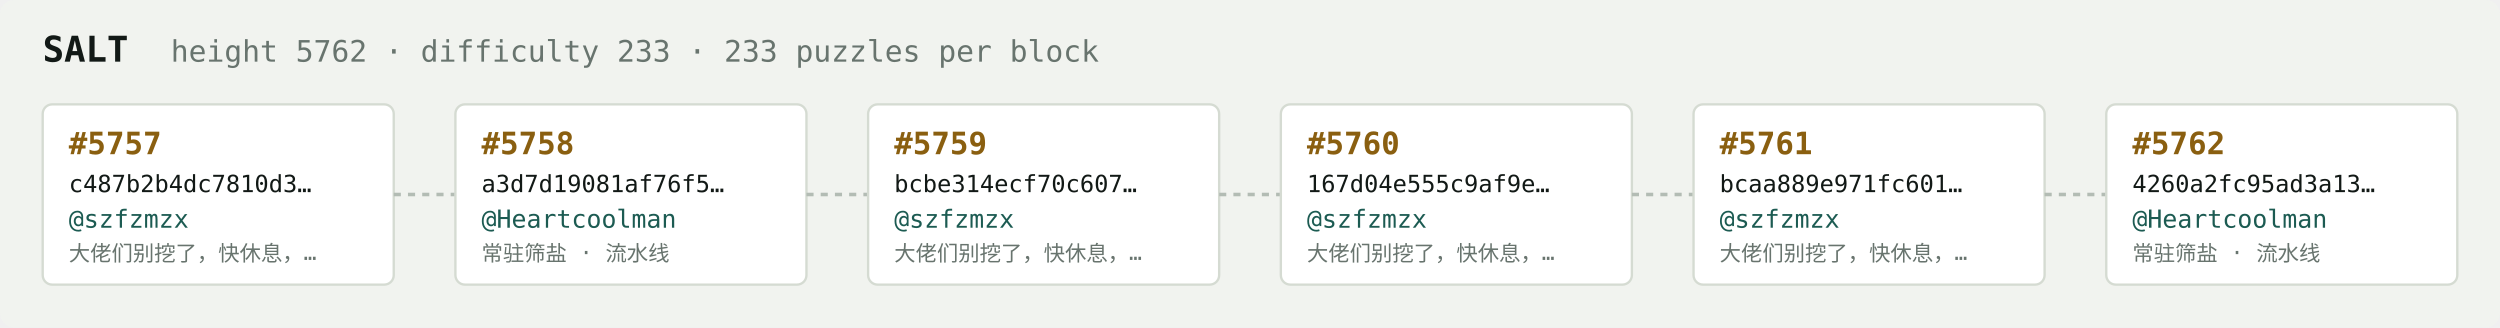
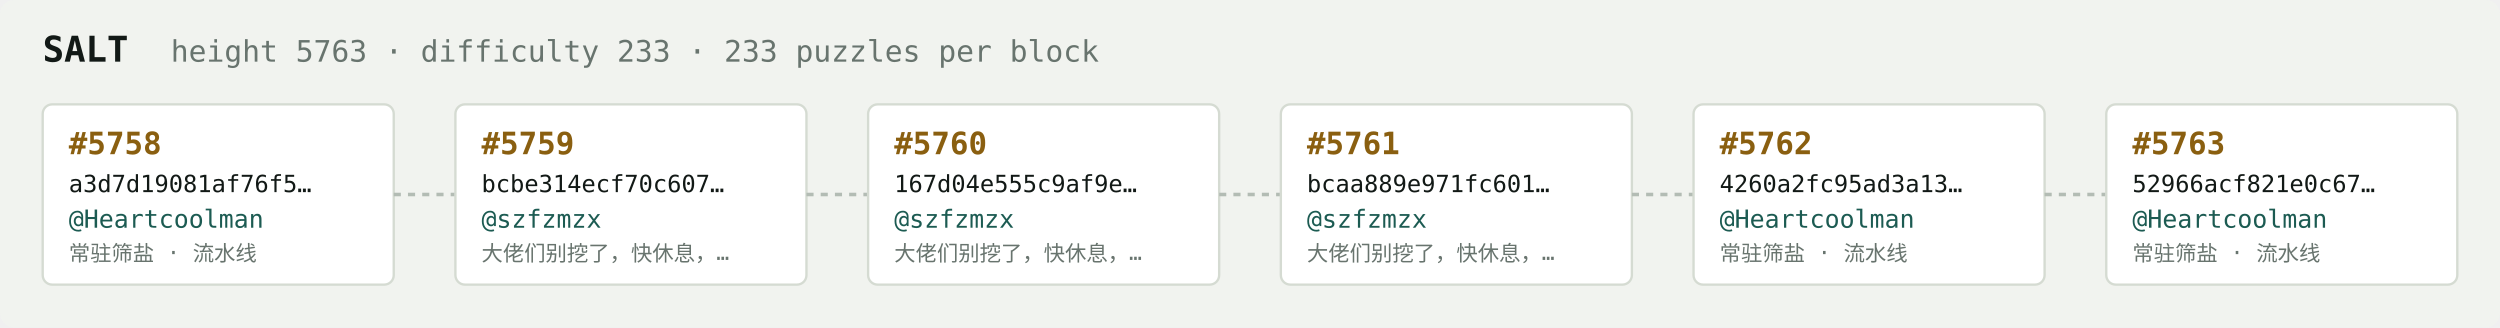
<svg xmlns="http://www.w3.org/2000/svg" width="1054" height="138" viewBox="0 0 1054 138" font-family="ui-monospace,SFMono-Regular,Menlo,monospace">
  <rect fill="#f1f3ef" width="1054" height="138" rx="6" />
  <text x="18" y="26" fill="#121916" font-size="15" font-weight="700">SALT</text>
-   <text x="72" y="26" fill="#68746e" font-size="12.5">height 5762 · difficulty 233 · 233 puzzles per block</text>
+   <text x="72" y="26" fill="#68746e" font-size="12.5">height 5763 · difficulty 233 · 233 puzzles per block</text>
  <rect x="18" y="44" width="148" height="76" rx="4" fill="#ffffff" stroke="#d5dbd2" stroke-width="1" />
-   <text x="29" y="65" fill="#8a5f10" font-size="13" font-weight="700">#5757</text>
-   <text x="29" y="81" fill="#121916" font-size="10">c487b2b4dc7810d3…</text>
-   <text x="29" y="96" fill="#1c5b52" font-size="10.5">@szfzmzx</text>
-   <text x="29" y="110" fill="#68746e" font-size="9">大佬们别挖了，快休息，…</text>
+   <text x="29" y="65" fill="#8a5f10" font-size="13" font-weight="700">#5758</text>
+   <text x="29" y="81" fill="#121916" font-size="10">a3d7d19081af76f5…</text>
+   <text x="29" y="96" fill="#1c5b52" font-size="10.5">@Heartcoolman</text>
+   <text x="29" y="110" fill="#68746e" font-size="9">常驻筛盐 · 流水线</text>
  <line x1="166" y1="82.0" x2="192" y2="82.0" stroke="#b3bcb4" stroke-width="1.5" stroke-dasharray="3 3" />
  <rect x="192" y="44" width="148" height="76" rx="4" fill="#ffffff" stroke="#d5dbd2" stroke-width="1" />
-   <text x="203" y="65" fill="#8a5f10" font-size="13" font-weight="700">#5758</text>
-   <text x="203" y="81" fill="#121916" font-size="10">a3d7d19081af76f5…</text>
-   <text x="203" y="96" fill="#1c5b52" font-size="10.5">@Heartcoolman</text>
-   <text x="203" y="110" fill="#68746e" font-size="9">常驻筛盐 · 流水线</text>
+   <text x="203" y="65" fill="#8a5f10" font-size="13" font-weight="700">#5759</text>
+   <text x="203" y="81" fill="#121916" font-size="10">bcbe314ecf70c607…</text>
+   <text x="203" y="96" fill="#1c5b52" font-size="10.5">@szfzmzx</text>
+   <text x="203" y="110" fill="#68746e" font-size="9">大佬们别挖了，快休息，…</text>
  <line x1="340" y1="82.0" x2="366" y2="82.0" stroke="#b3bcb4" stroke-width="1.5" stroke-dasharray="3 3" />
  <rect x="366" y="44" width="148" height="76" rx="4" fill="#ffffff" stroke="#d5dbd2" stroke-width="1" />
-   <text x="377" y="65" fill="#8a5f10" font-size="13" font-weight="700">#5759</text>
-   <text x="377" y="81" fill="#121916" font-size="10">bcbe314ecf70c607…</text>
+   <text x="377" y="65" fill="#8a5f10" font-size="13" font-weight="700">#5760</text>
+   <text x="377" y="81" fill="#121916" font-size="10">167d04e555c9af9e…</text>
  <text x="377" y="96" fill="#1c5b52" font-size="10.5">@szfzmzx</text>
  <text x="377" y="110" fill="#68746e" font-size="9">大佬们别挖了，快休息，…</text>
  <line x1="514" y1="82.0" x2="540" y2="82.0" stroke="#b3bcb4" stroke-width="1.5" stroke-dasharray="3 3" />
  <rect x="540" y="44" width="148" height="76" rx="4" fill="#ffffff" stroke="#d5dbd2" stroke-width="1" />
-   <text x="551" y="65" fill="#8a5f10" font-size="13" font-weight="700">#5760</text>
-   <text x="551" y="81" fill="#121916" font-size="10">167d04e555c9af9e…</text>
+   <text x="551" y="65" fill="#8a5f10" font-size="13" font-weight="700">#5761</text>
+   <text x="551" y="81" fill="#121916" font-size="10">bcaa889e971fc601…</text>
  <text x="551" y="96" fill="#1c5b52" font-size="10.5">@szfzmzx</text>
  <text x="551" y="110" fill="#68746e" font-size="9">大佬们别挖了，快休息，…</text>
  <line x1="688" y1="82.0" x2="714" y2="82.0" stroke="#b3bcb4" stroke-width="1.5" stroke-dasharray="3 3" />
  <rect x="714" y="44" width="148" height="76" rx="4" fill="#ffffff" stroke="#d5dbd2" stroke-width="1" />
-   <text x="725" y="65" fill="#8a5f10" font-size="13" font-weight="700">#5761</text>
-   <text x="725" y="81" fill="#121916" font-size="10">bcaa889e971fc601…</text>
-   <text x="725" y="96" fill="#1c5b52" font-size="10.5">@szfzmzx</text>
-   <text x="725" y="110" fill="#68746e" font-size="9">大佬们别挖了，快休息，…</text>
+   <text x="725" y="65" fill="#8a5f10" font-size="13" font-weight="700">#5762</text>
+   <text x="725" y="81" fill="#121916" font-size="10">4260a2fc95ad3a13…</text>
+   <text x="725" y="96" fill="#1c5b52" font-size="10.5">@Heartcoolman</text>
+   <text x="725" y="110" fill="#68746e" font-size="9">常驻筛盐 · 流水线</text>
  <line x1="862" y1="82.0" x2="888" y2="82.0" stroke="#b3bcb4" stroke-width="1.5" stroke-dasharray="3 3" />
  <rect x="888" y="44" width="148" height="76" rx="4" fill="#ffffff" stroke="#d5dbd2" stroke-width="1" />
-   <text x="899" y="65" fill="#8a5f10" font-size="13" font-weight="700">#5762</text>
-   <text x="899" y="81" fill="#121916" font-size="10">4260a2fc95ad3a13…</text>
+   <text x="899" y="65" fill="#8a5f10" font-size="13" font-weight="700">#5763</text>
+   <text x="899" y="81" fill="#121916" font-size="10">52966acf821e0c67…</text>
  <text x="899" y="96" fill="#1c5b52" font-size="10.5">@Heartcoolman</text>
  <text x="899" y="110" fill="#68746e" font-size="9">常驻筛盐 · 流水线</text>
</svg>
